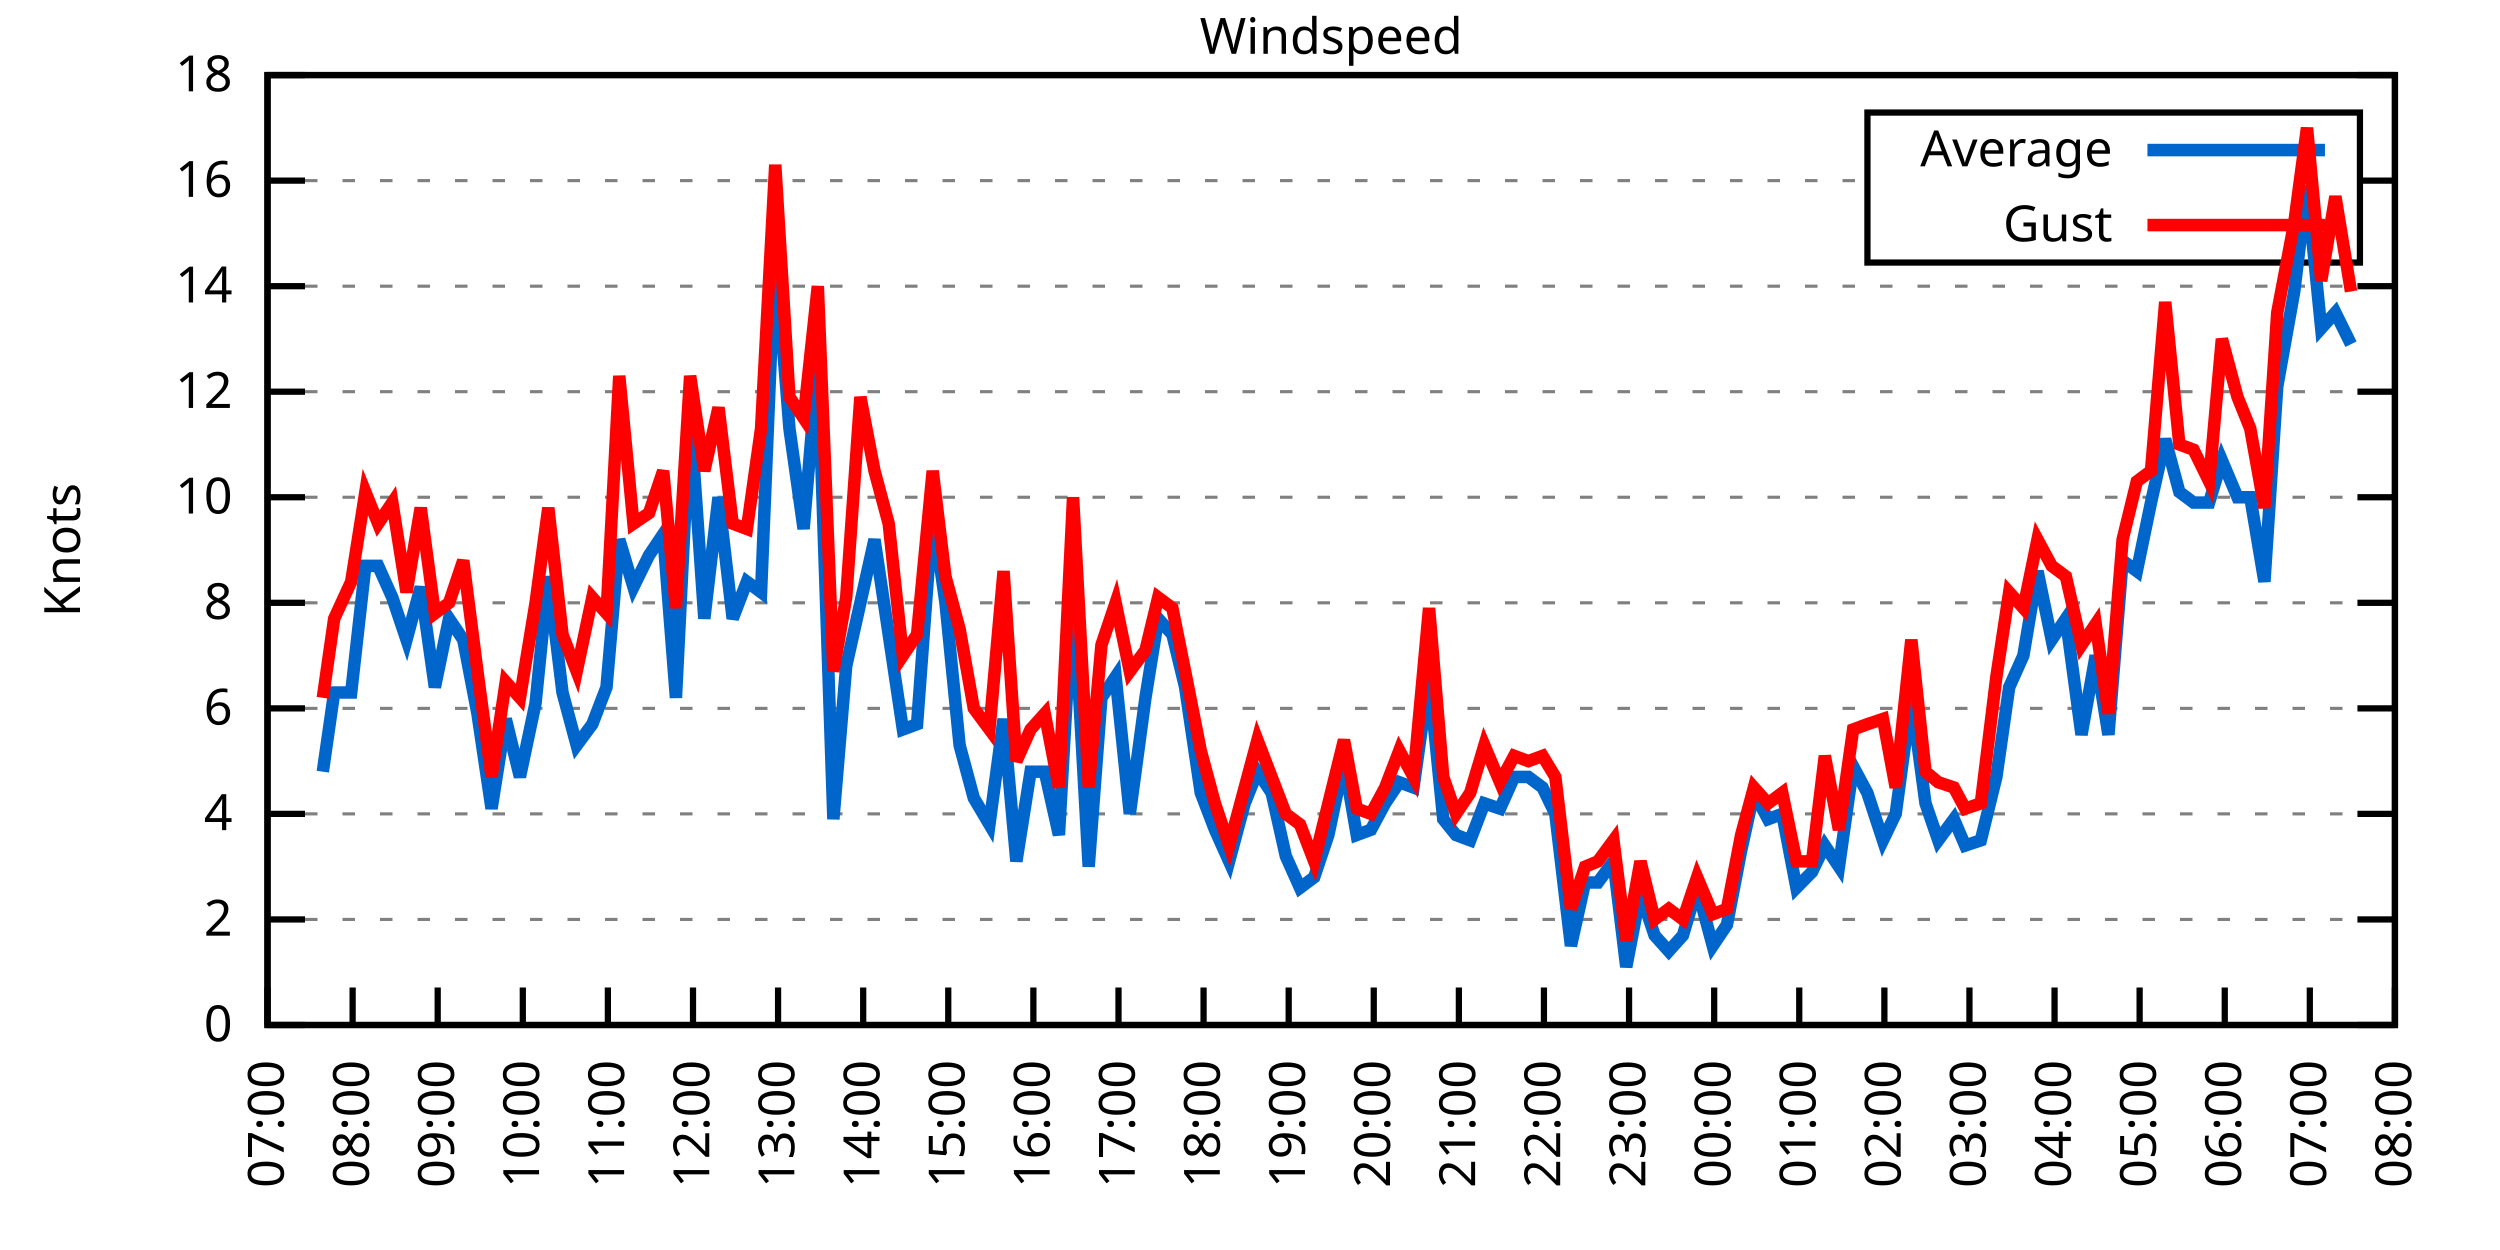
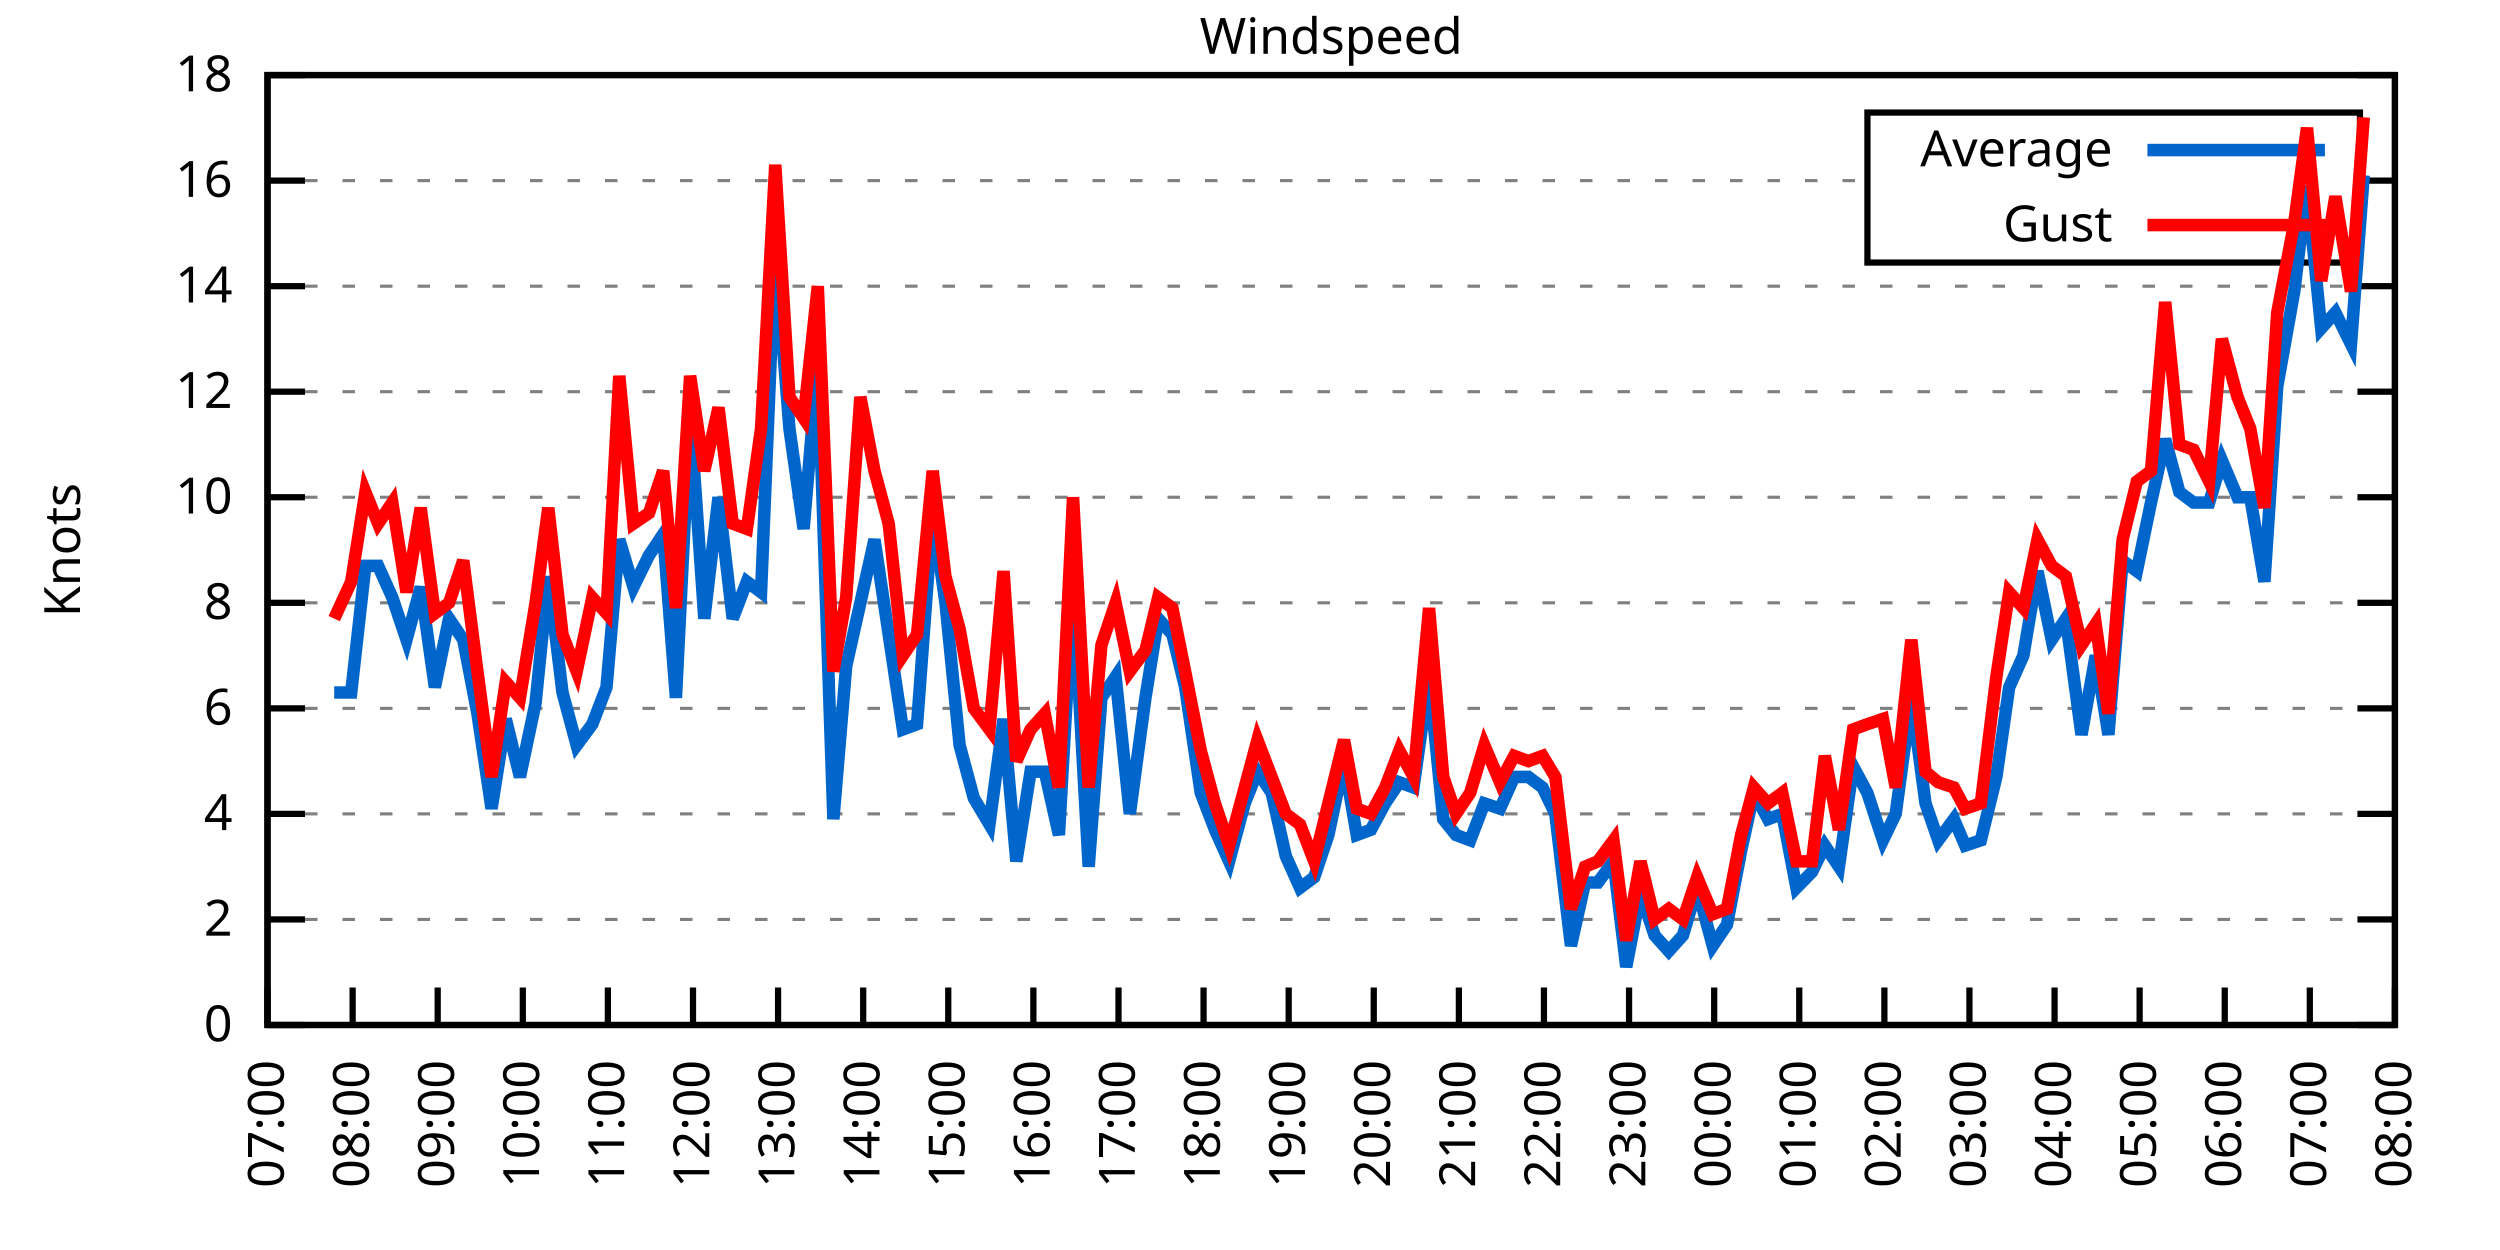
<svg xmlns="http://www.w3.org/2000/svg" xmlns:xlink="http://www.w3.org/1999/xlink" width="400" height="200" viewBox="0 0 400 200">
  <g id="gnuplot_canvas">
    <rect x="0" y="0" width="400" height="200" fill="none" />
    <defs>
      <circle id="gpDot" r="0.5" stroke-width="0.5" stroke="currentColor" />
      <path id="gpPt0" stroke-width="0.333" stroke="currentColor" d="M-1,0 h2 M0,-1 v2" />
      <path id="gpPt1" stroke-width="0.333" stroke="currentColor" d="M-1,-1 L1,1 M1,-1 L-1,1" />
      <path id="gpPt2" stroke-width="0.333" stroke="currentColor" d="M-1,0 L1,0 M0,-1 L0,1 M-1,-1 L1,1 M-1,1 L1,-1" />
      <rect id="gpPt3" stroke-width="0.333" stroke="currentColor" x="-1" y="-1" width="2" height="2" />
      <rect id="gpPt4" stroke-width="0.333" stroke="currentColor" fill="currentColor" x="-1" y="-1" width="2" height="2" />
      <circle id="gpPt5" stroke-width="0.333" stroke="currentColor" cx="0" cy="0" r="1" />
      <use xlink:href="#gpPt5" id="gpPt6" fill="currentColor" stroke="none" />
      <path id="gpPt7" stroke-width="0.333" stroke="currentColor" d="M0,-1.33 L-1.33,0.67 L1.33,0.67 z" />
      <use xlink:href="#gpPt7" id="gpPt8" fill="currentColor" stroke="none" />
      <use xlink:href="#gpPt7" id="gpPt9" stroke="currentColor" transform="rotate(180)" />
      <use xlink:href="#gpPt9" id="gpPt10" fill="currentColor" stroke="none" />
      <use xlink:href="#gpPt3" id="gpPt11" stroke="currentColor" transform="rotate(45)" />
      <use xlink:href="#gpPt11" id="gpPt12" fill="currentColor" stroke="none" />
      <path id="gpPt13" stroke-width="0.333" stroke="currentColor" d="M0,1.330 L1.265,0.411 L0.782,-1.067 L-0.782,-1.076 L-1.265,0.411 z" />
      <use xlink:href="#gpPt13" id="gpPt14" fill="currentColor" stroke="none" />
      <filter id="textbox" filterUnits="objectBoundingBox" x="0" y="0" height="1" width="1">
        <feFlood flood-color="white" flood-opacity="1" result="bgnd" />
        <feComposite in="SourceGraphic" in2="bgnd" operator="atop" />
      </filter>
      <filter id="greybox" filterUnits="objectBoundingBox" x="0" y="0" height="1" width="1">
        <feFlood flood-color="lightgrey" flood-opacity="1" result="grey" />
        <feComposite in="SourceGraphic" in2="grey" operator="atop" />
      </filter>
    </defs>
    <g fill="none" color="white" stroke="currentColor" stroke-width="1.00" stroke-linecap="butt" stroke-linejoin="miter">
</g>
    <g fill="none" color="black" stroke="currentColor" stroke-width="1.00" stroke-linecap="butt" stroke-linejoin="miter">
      <g stroke="none" shape-rendering="crispEdges">
        <polygon fill="rgb(255, 255, 255)" points="42.80,164.00 383.18,164.00 383.18,12.02 42.80,12.02 " />
      </g>
    </g>
    <g fill="none" color="black" stroke="currentColor" stroke-width="1.00" stroke-linecap="butt" stroke-linejoin="miter">
</g>
    <g fill="none" color="black" stroke="black" stroke-width="0.50" stroke-linecap="butt" stroke-linejoin="miter">
</g>
    <g fill="none" color="gray" stroke="currentColor" stroke-width="0.50" stroke-linecap="butt" stroke-linejoin="miter">
      <path stroke="gray" stroke-dasharray="2,4" class="gridline" d="M42.80,164.00 L383.19,164.00  " />
    </g>
    <g fill="none" color="gray" stroke="gray" stroke-width="1.00" stroke-linecap="butt" stroke-linejoin="miter">
</g>
    <g fill="none" color="black" stroke="currentColor" stroke-width="1.00" stroke-linecap="butt" stroke-linejoin="miter">
      <path stroke="black" d="M42.80,164.00 L48.80,164.00 M383.19,164.00 L377.19,164.00  " />
      <g transform="translate(37.20,166.60)" stroke="none" fill="black" font-family="Sans" font-size="8.00" text-anchor="end">
        <text>
          <tspan font-family="Sans"> 0</tspan>
        </text>
      </g>
    </g>
    <g fill="none" color="black" stroke="currentColor" stroke-width="1.00" stroke-linecap="butt" stroke-linejoin="miter">
</g>
    <g fill="none" color="black" stroke="black" stroke-width="0.50" stroke-linecap="butt" stroke-linejoin="miter">
</g>
    <g fill="none" color="gray" stroke="currentColor" stroke-width="0.50" stroke-linecap="butt" stroke-linejoin="miter">
      <path stroke="gray" stroke-dasharray="2,4" class="gridline" d="M42.80,147.11 L383.19,147.11  " />
    </g>
    <g fill="none" color="gray" stroke="gray" stroke-width="1.00" stroke-linecap="butt" stroke-linejoin="miter">
</g>
    <g fill="none" color="black" stroke="currentColor" stroke-width="1.00" stroke-linecap="butt" stroke-linejoin="miter">
      <path stroke="black" d="M42.80,147.11 L48.80,147.11 M383.19,147.11 L377.19,147.11  " />
      <g transform="translate(37.20,149.71)" stroke="none" fill="black" font-family="Sans" font-size="8.00" text-anchor="end">
        <text>
          <tspan font-family="Sans"> 2</tspan>
        </text>
      </g>
    </g>
    <g fill="none" color="black" stroke="currentColor" stroke-width="1.00" stroke-linecap="butt" stroke-linejoin="miter">
</g>
    <g fill="none" color="black" stroke="black" stroke-width="0.50" stroke-linecap="butt" stroke-linejoin="miter">
</g>
    <g fill="none" color="gray" stroke="currentColor" stroke-width="0.50" stroke-linecap="butt" stroke-linejoin="miter">
      <path stroke="gray" stroke-dasharray="2,4" class="gridline" d="M42.80,130.22 L383.19,130.22  " />
    </g>
    <g fill="none" color="gray" stroke="gray" stroke-width="1.00" stroke-linecap="butt" stroke-linejoin="miter">
</g>
    <g fill="none" color="black" stroke="currentColor" stroke-width="1.00" stroke-linecap="butt" stroke-linejoin="miter">
      <path stroke="black" d="M42.80,130.22 L48.80,130.22 M383.19,130.22 L377.19,130.22  " />
      <g transform="translate(37.20,132.82)" stroke="none" fill="black" font-family="Sans" font-size="8.00" text-anchor="end">
        <text>
          <tspan font-family="Sans"> 4</tspan>
        </text>
      </g>
    </g>
    <g fill="none" color="black" stroke="currentColor" stroke-width="1.00" stroke-linecap="butt" stroke-linejoin="miter">
</g>
    <g fill="none" color="black" stroke="black" stroke-width="0.50" stroke-linecap="butt" stroke-linejoin="miter">
</g>
    <g fill="none" color="gray" stroke="currentColor" stroke-width="0.50" stroke-linecap="butt" stroke-linejoin="miter">
      <path stroke="gray" stroke-dasharray="2,4" class="gridline" d="M42.80,113.34 L383.19,113.34  " />
    </g>
    <g fill="none" color="gray" stroke="gray" stroke-width="1.00" stroke-linecap="butt" stroke-linejoin="miter">
</g>
    <g fill="none" color="black" stroke="currentColor" stroke-width="1.00" stroke-linecap="butt" stroke-linejoin="miter">
      <path stroke="black" d="M42.80,113.34 L48.80,113.34 M383.19,113.34 L377.19,113.34  " />
      <g transform="translate(37.20,115.94)" stroke="none" fill="black" font-family="Sans" font-size="8.00" text-anchor="end">
        <text>
          <tspan font-family="Sans"> 6</tspan>
        </text>
      </g>
    </g>
    <g fill="none" color="black" stroke="currentColor" stroke-width="1.00" stroke-linecap="butt" stroke-linejoin="miter">
</g>
    <g fill="none" color="black" stroke="black" stroke-width="0.50" stroke-linecap="butt" stroke-linejoin="miter">
</g>
    <g fill="none" color="gray" stroke="currentColor" stroke-width="0.50" stroke-linecap="butt" stroke-linejoin="miter">
      <path stroke="gray" stroke-dasharray="2,4" class="gridline" d="M42.80,96.45 L383.19,96.45  " />
    </g>
    <g fill="none" color="gray" stroke="gray" stroke-width="1.00" stroke-linecap="butt" stroke-linejoin="miter">
</g>
    <g fill="none" color="black" stroke="currentColor" stroke-width="1.00" stroke-linecap="butt" stroke-linejoin="miter">
      <path stroke="black" d="M42.80,96.45 L48.80,96.45 M383.19,96.45 L377.19,96.45  " />
      <g transform="translate(37.20,99.05)" stroke="none" fill="black" font-family="Sans" font-size="8.00" text-anchor="end">
        <text>
          <tspan font-family="Sans"> 8</tspan>
        </text>
      </g>
    </g>
    <g fill="none" color="black" stroke="currentColor" stroke-width="1.00" stroke-linecap="butt" stroke-linejoin="miter">
</g>
    <g fill="none" color="black" stroke="black" stroke-width="0.50" stroke-linecap="butt" stroke-linejoin="miter">
</g>
    <g fill="none" color="gray" stroke="currentColor" stroke-width="0.50" stroke-linecap="butt" stroke-linejoin="miter">
      <path stroke="gray" stroke-dasharray="2,4" class="gridline" d="M42.80,79.56 L383.19,79.56  " />
    </g>
    <g fill="none" color="gray" stroke="gray" stroke-width="1.00" stroke-linecap="butt" stroke-linejoin="miter">
</g>
    <g fill="none" color="black" stroke="currentColor" stroke-width="1.00" stroke-linecap="butt" stroke-linejoin="miter">
      <path stroke="black" d="M42.80,79.56 L48.80,79.56 M383.19,79.56 L377.19,79.56  " />
      <g transform="translate(37.20,82.16)" stroke="none" fill="black" font-family="Sans" font-size="8.00" text-anchor="end">
        <text>
          <tspan font-family="Sans"> 10</tspan>
        </text>
      </g>
    </g>
    <g fill="none" color="black" stroke="currentColor" stroke-width="1.00" stroke-linecap="butt" stroke-linejoin="miter">
</g>
    <g fill="none" color="black" stroke="black" stroke-width="0.50" stroke-linecap="butt" stroke-linejoin="miter">
</g>
    <g fill="none" color="gray" stroke="currentColor" stroke-width="0.50" stroke-linecap="butt" stroke-linejoin="miter">
      <path stroke="gray" stroke-dasharray="2,4" class="gridline" d="M42.80,62.67 L383.19,62.67  " />
    </g>
    <g fill="none" color="gray" stroke="gray" stroke-width="1.00" stroke-linecap="butt" stroke-linejoin="miter">
</g>
    <g fill="none" color="black" stroke="currentColor" stroke-width="1.00" stroke-linecap="butt" stroke-linejoin="miter">
      <path stroke="black" d="M42.80,62.67 L48.80,62.67 M383.19,62.67 L377.19,62.67  " />
      <g transform="translate(37.20,65.27)" stroke="none" fill="black" font-family="Sans" font-size="8.00" text-anchor="end">
        <text>
          <tspan font-family="Sans"> 12</tspan>
        </text>
      </g>
    </g>
    <g fill="none" color="black" stroke="currentColor" stroke-width="1.00" stroke-linecap="butt" stroke-linejoin="miter">
</g>
    <g fill="none" color="black" stroke="black" stroke-width="0.50" stroke-linecap="butt" stroke-linejoin="miter">
</g>
    <g fill="none" color="gray" stroke="currentColor" stroke-width="0.50" stroke-linecap="butt" stroke-linejoin="miter">
      <path stroke="gray" stroke-dasharray="2,4" class="gridline" d="M42.80,45.79 L383.19,45.79  " />
    </g>
    <g fill="none" color="gray" stroke="gray" stroke-width="1.00" stroke-linecap="butt" stroke-linejoin="miter">
</g>
    <g fill="none" color="black" stroke="currentColor" stroke-width="1.00" stroke-linecap="butt" stroke-linejoin="miter">
      <path stroke="black" d="M42.80,45.79 L48.80,45.79 M383.19,45.79 L377.19,45.79  " />
      <g transform="translate(37.20,48.39)" stroke="none" fill="black" font-family="Sans" font-size="8.00" text-anchor="end">
        <text>
          <tspan font-family="Sans"> 14</tspan>
        </text>
      </g>
    </g>
    <g fill="none" color="black" stroke="currentColor" stroke-width="1.00" stroke-linecap="butt" stroke-linejoin="miter">
</g>
    <g fill="none" color="black" stroke="black" stroke-width="0.50" stroke-linecap="butt" stroke-linejoin="miter">
</g>
    <g fill="none" color="gray" stroke="currentColor" stroke-width="0.50" stroke-linecap="butt" stroke-linejoin="miter">
      <path stroke="gray" stroke-dasharray="2,4" class="gridline" d="M42.80,28.90 L298.79,28.90 M377.59,28.90 L383.19,28.90  " />
    </g>
    <g fill="none" color="gray" stroke="gray" stroke-width="1.00" stroke-linecap="butt" stroke-linejoin="miter">
</g>
    <g fill="none" color="black" stroke="currentColor" stroke-width="1.00" stroke-linecap="butt" stroke-linejoin="miter">
      <path stroke="black" d="M42.80,28.90 L48.80,28.90 M383.19,28.90 L377.19,28.90  " />
      <g transform="translate(37.20,31.50)" stroke="none" fill="black" font-family="Sans" font-size="8.00" text-anchor="end">
        <text>
          <tspan font-family="Sans"> 16</tspan>
        </text>
      </g>
    </g>
    <g fill="none" color="black" stroke="currentColor" stroke-width="1.00" stroke-linecap="butt" stroke-linejoin="miter">
</g>
    <g fill="none" color="black" stroke="black" stroke-width="0.50" stroke-linecap="butt" stroke-linejoin="miter">
</g>
    <g fill="none" color="gray" stroke="currentColor" stroke-width="0.50" stroke-linecap="butt" stroke-linejoin="miter">
      <path stroke="gray" stroke-dasharray="2,4" class="gridline" d="M42.80,12.01 L383.19,12.01  " />
    </g>
    <g fill="none" color="gray" stroke="gray" stroke-width="1.00" stroke-linecap="butt" stroke-linejoin="miter">
</g>
    <g fill="none" color="black" stroke="currentColor" stroke-width="1.00" stroke-linecap="butt" stroke-linejoin="miter">
      <path stroke="black" d="M42.80,12.01 L48.80,12.01 M383.19,12.01 L377.19,12.01  " />
      <g transform="translate(37.20,14.61)" stroke="none" fill="black" font-family="Sans" font-size="8.00" text-anchor="end">
        <text>
          <tspan font-family="Sans"> 18</tspan>
        </text>
      </g>
    </g>
    <g fill="none" color="black" stroke="currentColor" stroke-width="1.00" stroke-linecap="butt" stroke-linejoin="miter">
      <path stroke="black" d="M42.80,164.00 L42.80,158.00  " />
      <g transform="translate(45.40,169.60) rotate(270.00)" stroke="none" fill="black" font-family="Sans" font-size="8.00" text-anchor="end">
        <text>
          <tspan font-family="Sans">07:00</tspan>
        </text>
      </g>
    </g>
    <g fill="none" color="black" stroke="currentColor" stroke-width="1.00" stroke-linecap="butt" stroke-linejoin="miter">
      <path stroke="black" d="M56.42,164.00 L56.42,158.00  " />
      <g transform="translate(59.02,169.60) rotate(270.00)" stroke="none" fill="black" font-family="Sans" font-size="8.00" text-anchor="end">
        <text>
          <tspan font-family="Sans">08:00</tspan>
        </text>
      </g>
    </g>
    <g fill="none" color="black" stroke="currentColor" stroke-width="1.00" stroke-linecap="butt" stroke-linejoin="miter">
      <path stroke="black" d="M70.03,164.00 L70.03,158.00  " />
      <g transform="translate(72.63,169.60) rotate(270.00)" stroke="none" fill="black" font-family="Sans" font-size="8.00" text-anchor="end">
        <text>
          <tspan font-family="Sans">09:00</tspan>
        </text>
      </g>
    </g>
    <g fill="none" color="black" stroke="currentColor" stroke-width="1.00" stroke-linecap="butt" stroke-linejoin="miter">
      <path stroke="black" d="M83.65,164.00 L83.65,158.00  " />
      <g transform="translate(86.25,169.60) rotate(270.00)" stroke="none" fill="black" font-family="Sans" font-size="8.00" text-anchor="end">
        <text>
          <tspan font-family="Sans">10:00</tspan>
        </text>
      </g>
    </g>
    <g fill="none" color="black" stroke="currentColor" stroke-width="1.00" stroke-linecap="butt" stroke-linejoin="miter">
      <path stroke="black" d="M97.26,164.00 L97.26,158.00  " />
      <g transform="translate(99.86,169.60) rotate(270.00)" stroke="none" fill="black" font-family="Sans" font-size="8.00" text-anchor="end">
        <text>
          <tspan font-family="Sans">11:00</tspan>
        </text>
      </g>
    </g>
    <g fill="none" color="black" stroke="currentColor" stroke-width="1.00" stroke-linecap="butt" stroke-linejoin="miter">
      <path stroke="black" d="M110.88,164.00 L110.88,158.00  " />
      <g transform="translate(113.48,169.60) rotate(270.00)" stroke="none" fill="black" font-family="Sans" font-size="8.00" text-anchor="end">
        <text>
          <tspan font-family="Sans">12:00</tspan>
        </text>
      </g>
    </g>
    <g fill="none" color="black" stroke="currentColor" stroke-width="1.00" stroke-linecap="butt" stroke-linejoin="miter">
      <path stroke="black" d="M124.49,164.00 L124.49,158.00  " />
      <g transform="translate(127.09,169.60) rotate(270.00)" stroke="none" fill="black" font-family="Sans" font-size="8.00" text-anchor="end">
        <text>
          <tspan font-family="Sans">13:00</tspan>
        </text>
      </g>
    </g>
    <g fill="none" color="black" stroke="currentColor" stroke-width="1.00" stroke-linecap="butt" stroke-linejoin="miter">
      <path stroke="black" d="M138.11,164.00 L138.11,158.00  " />
      <g transform="translate(140.71,169.60) rotate(270.00)" stroke="none" fill="black" font-family="Sans" font-size="8.00" text-anchor="end">
        <text>
          <tspan font-family="Sans">14:00</tspan>
        </text>
      </g>
    </g>
    <g fill="none" color="black" stroke="currentColor" stroke-width="1.00" stroke-linecap="butt" stroke-linejoin="miter">
      <path stroke="black" d="M151.72,164.00 L151.72,158.00  " />
      <g transform="translate(154.32,169.60) rotate(270.00)" stroke="none" fill="black" font-family="Sans" font-size="8.00" text-anchor="end">
        <text>
          <tspan font-family="Sans">15:00</tspan>
        </text>
      </g>
    </g>
    <g fill="none" color="black" stroke="currentColor" stroke-width="1.00" stroke-linecap="butt" stroke-linejoin="miter">
      <path stroke="black" d="M165.34,164.00 L165.34,158.00  " />
      <g transform="translate(167.94,169.60) rotate(270.00)" stroke="none" fill="black" font-family="Sans" font-size="8.00" text-anchor="end">
        <text>
          <tspan font-family="Sans">16:00</tspan>
        </text>
      </g>
    </g>
    <g fill="none" color="black" stroke="currentColor" stroke-width="1.00" stroke-linecap="butt" stroke-linejoin="miter">
      <path stroke="black" d="M178.96,164.00 L178.96,158.00  " />
      <g transform="translate(181.56,169.60) rotate(270.00)" stroke="none" fill="black" font-family="Sans" font-size="8.00" text-anchor="end">
        <text>
          <tspan font-family="Sans">17:00</tspan>
        </text>
      </g>
    </g>
    <g fill="none" color="black" stroke="currentColor" stroke-width="1.00" stroke-linecap="butt" stroke-linejoin="miter">
      <path stroke="black" d="M192.57,164.00 L192.57,158.00  " />
      <g transform="translate(195.17,169.60) rotate(270.00)" stroke="none" fill="black" font-family="Sans" font-size="8.00" text-anchor="end">
        <text>
          <tspan font-family="Sans">18:00</tspan>
        </text>
      </g>
    </g>
    <g fill="none" color="black" stroke="currentColor" stroke-width="1.00" stroke-linecap="butt" stroke-linejoin="miter">
      <path stroke="black" d="M206.19,164.00 L206.19,158.00  " />
      <g transform="translate(208.79,169.60) rotate(270.00)" stroke="none" fill="black" font-family="Sans" font-size="8.00" text-anchor="end">
        <text>
          <tspan font-family="Sans">19:00</tspan>
        </text>
      </g>
    </g>
    <g fill="none" color="black" stroke="currentColor" stroke-width="1.00" stroke-linecap="butt" stroke-linejoin="miter">
      <path stroke="black" d="M219.80,164.00 L219.80,158.00  " />
      <g transform="translate(222.40,169.60) rotate(270.00)" stroke="none" fill="black" font-family="Sans" font-size="8.00" text-anchor="end">
        <text>
          <tspan font-family="Sans">20:00</tspan>
        </text>
      </g>
    </g>
    <g fill="none" color="black" stroke="currentColor" stroke-width="1.00" stroke-linecap="butt" stroke-linejoin="miter">
      <path stroke="black" d="M233.42,164.00 L233.42,158.00  " />
      <g transform="translate(236.02,169.60) rotate(270.00)" stroke="none" fill="black" font-family="Sans" font-size="8.00" text-anchor="end">
        <text>
          <tspan font-family="Sans">21:00</tspan>
        </text>
      </g>
    </g>
    <g fill="none" color="black" stroke="currentColor" stroke-width="1.00" stroke-linecap="butt" stroke-linejoin="miter">
      <path stroke="black" d="M247.03,164.00 L247.03,158.00  " />
      <g transform="translate(249.63,169.60) rotate(270.00)" stroke="none" fill="black" font-family="Sans" font-size="8.00" text-anchor="end">
        <text>
          <tspan font-family="Sans">22:00</tspan>
        </text>
      </g>
    </g>
    <g fill="none" color="black" stroke="currentColor" stroke-width="1.00" stroke-linecap="butt" stroke-linejoin="miter">
      <path stroke="black" d="M260.65,164.00 L260.65,158.00  " />
      <g transform="translate(263.25,169.60) rotate(270.00)" stroke="none" fill="black" font-family="Sans" font-size="8.00" text-anchor="end">
        <text>
          <tspan font-family="Sans">23:00</tspan>
        </text>
      </g>
    </g>
    <g fill="none" color="black" stroke="currentColor" stroke-width="1.00" stroke-linecap="butt" stroke-linejoin="miter">
      <path stroke="black" d="M274.27,164.00 L274.27,158.00  " />
      <g transform="translate(276.87,169.60) rotate(270.00)" stroke="none" fill="black" font-family="Sans" font-size="8.00" text-anchor="end">
        <text>
          <tspan font-family="Sans">00:00</tspan>
        </text>
      </g>
    </g>
    <g fill="none" color="black" stroke="currentColor" stroke-width="1.00" stroke-linecap="butt" stroke-linejoin="miter">
      <path stroke="black" d="M287.88,164.00 L287.88,158.00  " />
      <g transform="translate(290.48,169.60) rotate(270.00)" stroke="none" fill="black" font-family="Sans" font-size="8.00" text-anchor="end">
        <text>
          <tspan font-family="Sans">01:00</tspan>
        </text>
      </g>
    </g>
    <g fill="none" color="black" stroke="currentColor" stroke-width="1.00" stroke-linecap="butt" stroke-linejoin="miter">
      <path stroke="black" d="M301.50,164.00 L301.50,158.00  " />
      <g transform="translate(304.10,169.60) rotate(270.00)" stroke="none" fill="black" font-family="Sans" font-size="8.00" text-anchor="end">
        <text>
          <tspan font-family="Sans">02:00</tspan>
        </text>
      </g>
    </g>
    <g fill="none" color="black" stroke="currentColor" stroke-width="1.00" stroke-linecap="butt" stroke-linejoin="miter">
      <path stroke="black" d="M315.11,164.00 L315.11,158.00  " />
      <g transform="translate(317.71,169.60) rotate(270.00)" stroke="none" fill="black" font-family="Sans" font-size="8.00" text-anchor="end">
        <text>
          <tspan font-family="Sans">03:00</tspan>
        </text>
      </g>
    </g>
    <g fill="none" color="black" stroke="currentColor" stroke-width="1.00" stroke-linecap="butt" stroke-linejoin="miter">
      <path stroke="black" d="M328.73,164.00 L328.73,158.00  " />
      <g transform="translate(331.33,169.60) rotate(270.00)" stroke="none" fill="black" font-family="Sans" font-size="8.00" text-anchor="end">
        <text>
          <tspan font-family="Sans">04:00</tspan>
        </text>
      </g>
    </g>
    <g fill="none" color="black" stroke="currentColor" stroke-width="1.00" stroke-linecap="butt" stroke-linejoin="miter">
      <path stroke="black" d="M342.34,164.00 L342.34,158.00  " />
      <g transform="translate(344.94,169.60) rotate(270.00)" stroke="none" fill="black" font-family="Sans" font-size="8.00" text-anchor="end">
        <text>
          <tspan font-family="Sans">05:00</tspan>
        </text>
      </g>
    </g>
    <g fill="none" color="black" stroke="currentColor" stroke-width="1.00" stroke-linecap="butt" stroke-linejoin="miter">
      <path stroke="black" d="M355.96,164.00 L355.96,158.00  " />
      <g transform="translate(358.56,169.60) rotate(270.00)" stroke="none" fill="black" font-family="Sans" font-size="8.00" text-anchor="end">
        <text>
          <tspan font-family="Sans">06:00</tspan>
        </text>
      </g>
    </g>
    <g fill="none" color="black" stroke="currentColor" stroke-width="1.00" stroke-linecap="butt" stroke-linejoin="miter">
      <path stroke="black" d="M369.57,164.00 L369.57,158.00  " />
      <g transform="translate(372.17,169.60) rotate(270.00)" stroke="none" fill="black" font-family="Sans" font-size="8.00" text-anchor="end">
        <text>
          <tspan font-family="Sans">07:00</tspan>
        </text>
      </g>
    </g>
    <g fill="none" color="black" stroke="currentColor" stroke-width="1.00" stroke-linecap="butt" stroke-linejoin="miter">
      <path stroke="black" d="M383.19,164.00 L383.19,158.00  " />
      <g transform="translate(385.79,169.60) rotate(270.00)" stroke="none" fill="black" font-family="Sans" font-size="8.00" text-anchor="end">
        <text>
          <tspan font-family="Sans">08:00</tspan>
        </text>
      </g>
    </g>
    <g fill="none" color="black" stroke="currentColor" stroke-width="1.00" stroke-linecap="butt" stroke-linejoin="miter">
</g>
    <g fill="none" color="black" stroke="currentColor" stroke-width="1.00" stroke-linecap="butt" stroke-linejoin="miter">
      <path stroke="black" d="M42.80,12.01 L42.80,164.00 L383.19,164.00 L383.19,12.01 L42.80,12.01 Z  " />
    </g>
    <g fill="none" color="black" stroke="currentColor" stroke-width="1.00" stroke-linecap="butt" stroke-linejoin="miter">
</g>
    <g fill="none" color="black" stroke="currentColor" stroke-width="1.00" stroke-linecap="butt" stroke-linejoin="miter">
      <path stroke="black" d="M298.79,42.01 L298.79,18.01 L377.59,18.01 L377.59,42.01 L298.79,42.01 Z  " />
    </g>
    <g id="Windspeed_plot_1">
      <g fill="none" color="white" stroke="black" stroke-width="2.00" stroke-linecap="butt" stroke-linejoin="miter">
</g>
      <g fill="none" color="black" stroke="currentColor" stroke-width="2.00" stroke-linecap="butt" stroke-linejoin="miter">
        <g transform="translate(337.99,26.61)" stroke="none" fill="black" font-family="Sans" font-size="8.00" text-anchor="end">
          <text>
            <tspan font-family="Sans">Average</tspan>
          </text>
        </g>
      </g>
      <g fill="none" color="black" stroke="currentColor" stroke-width="2.00" stroke-linecap="butt" stroke-linejoin="miter">
-         <path stroke="rgb(  0, 102, 204)" d="M343.59,24.01 L371.99,24.01 M51.65,123.47 L53.47,110.80 L56.19,110.80 L58.46,90.54 L60.50,90.54 L62.77,95.60   L65.04,102.36 L67.31,93.92 L69.58,109.96 L71.85,98.98 L74.12,102.36 L76.39,114.18 L78.65,129.38 L80.92,115.03   L83.19,124.31 L85.69,112.49 L87.73,92.23 L90.00,110.80 L92.27,119.25 L94.77,115.87 L97.04,109.96 L99.08,86.32   L101.35,93.92 L103.84,88.85 L106.11,85.47 L108.15,111.65 L110.42,66.05 L112.69,98.98 L114.96,79.56 L117.23,98.98   L119.50,93.07 L121.77,94.76 L124.04,39.87 L126.31,68.58 L128.58,84.63 L130.85,57.61 L133.34,131.07 L135.39,106.58   L137.66,96.45 L139.92,86.32 L142.19,101.52 L144.46,116.71 L146.73,115.87 L149.23,82.09 L151.27,96.45 L153.54,119.25   L155.81,127.69 L158.31,131.91 L160.57,115.03 L162.62,137.82 L164.89,123.47 L167.16,123.47 L169.43,133.60 L171.69,93.92   L174.19,138.67 L176.23,111.65 L178.50,108.27 L180.77,130.22 L183.27,111.65 L185.31,98.98 L187.58,101.52 L189.62,109.96   L192.12,126.85 L194.39,132.76 L196.66,137.82 L199.15,128.54 L201.19,123.47 L203.46,126.85 L205.73,136.98 L208.00,142.05   L210.27,140.36 L212.54,133.60 L215.04,121.78 L217.08,133.60 L219.35,132.76 L221.62,128.54 L223.89,125.16 L226.16,126.00   L228.65,108.27 L230.92,131.07 L232.96,133.60 L235.23,134.45 L237.50,128.54 L240.00,129.38 L242.27,124.31 L244.54,124.31   L246.81,126.00 L248.85,130.22 L251.35,151.33 L253.61,141.20 L255.66,141.20 L258.15,137.82 L260.20,154.71 L262.47,142.89   L264.73,149.65 L267.00,152.18 L269.27,149.65 L271.54,142.05 L274.04,151.33 L276.31,147.96 L278.58,136.14 L280.62,126.85   L282.89,131.07 L285.16,130.22 L287.43,142.05 L289.92,139.51 L291.97,135.29 L294.23,138.67 L296.50,122.62 L298.77,126.85   L301.27,134.45 L303.31,130.22 L305.81,111.65 L308.08,128.54 L310.12,134.45 L312.62,131.07 L314.43,135.29 L316.93,134.45   L319.42,124.31 L321.47,109.96 L323.74,104.89 L326.00,91.38 L328.27,102.36 L330.54,98.98 L333.04,117.56 L335.31,104.89   L337.35,117.56 L339.62,89.69 L341.89,91.38 L344.16,80.41 L346.43,70.27 L348.70,78.72 L350.97,80.41 L353.46,80.41   L355.50,73.65 L358.00,79.56 L360.04,79.56 L362.31,93.07 L364.36,61.83 L367.08,46.63 L369.12,29.74 L371.39,52.54   L373.66,50.01 L376.16,55.07  " />
+         <path stroke="rgb(  0, 102, 204)" d="M343.59,24.01 L371.99,24.01 M53.47,110.80 L56.19,110.80 L58.46,90.54 L60.50,90.54 L62.77,95.60 L65.04,102.36   L67.31,93.92 L69.58,109.96 L71.85,98.98 L74.12,102.36 L76.39,114.18 L78.65,129.38 L80.92,115.03 L83.19,124.31   L85.69,112.49 L87.73,92.23 L90.00,110.80 L92.27,119.25 L94.77,115.87 L97.04,109.96 L99.08,86.32 L101.35,93.92   L103.84,88.85 L106.11,85.47 L108.15,111.65 L110.42,66.05 L112.69,98.98 L114.96,79.56 L117.23,98.98 L119.50,93.07   L121.77,94.76 L124.04,39.87 L126.31,68.58 L128.58,84.63 L130.85,57.61 L133.34,131.07 L135.39,106.58 L137.66,96.45   L139.92,86.32 L142.19,101.52 L144.46,116.71 L146.73,115.87 L149.23,82.09 L151.27,96.45 L153.54,119.25 L155.81,127.69   L158.31,131.91 L160.57,115.03 L162.62,137.82 L164.89,123.47 L167.16,123.47 L169.43,133.60 L171.69,93.92 L174.19,138.67   L176.23,111.65 L178.50,108.27 L180.77,130.22 L183.27,111.65 L185.31,98.98 L187.58,101.52 L189.62,109.96 L192.12,126.85   L194.39,132.76 L196.66,137.82 L199.15,128.54 L201.19,123.47 L203.46,126.85 L205.73,136.98 L208.00,142.05 L210.27,140.36   L212.54,133.60 L215.04,121.78 L217.08,133.60 L219.35,132.76 L221.62,128.54 L223.89,125.16 L226.16,126.00 L228.65,108.27   L230.92,131.07 L232.96,133.60 L235.23,134.45 L237.50,128.54 L240.00,129.38 L242.27,124.31 L244.54,124.31 L246.81,126.00   L248.85,130.22 L251.35,151.33 L253.61,141.20 L255.66,141.20 L258.15,137.82 L260.20,154.71 L262.47,142.89 L264.73,149.65   L267.00,152.18 L269.27,149.65 L271.54,142.05 L274.04,151.33 L276.31,147.96 L278.58,136.14 L280.62,126.85 L282.89,131.07   L285.16,130.22 L287.43,142.05 L289.92,139.51 L291.97,135.29 L294.23,138.67 L296.50,122.62 L298.77,126.85 L301.27,134.45   L303.31,130.22 L305.81,111.65 L308.08,128.54 L310.12,134.45 L312.62,131.07 L314.43,135.29 L316.93,134.45 L319.42,124.31   L321.47,109.96 L323.74,104.89 L326.00,91.38 L328.27,102.36 L330.54,98.98 L333.04,117.56 L335.31,104.89 L337.35,117.56   L339.62,89.69 L341.89,91.38 L344.16,80.41 L346.43,70.27 L348.70,78.72 L350.97,80.41 L353.46,80.41 L355.50,73.65   L358.00,79.56 L360.04,79.56 L362.31,93.07 L364.36,61.83 L367.08,46.63 L369.12,29.74 L371.39,52.54 L373.66,50.01   L376.16,55.07 L378.20,28.05  " />
      </g>
    </g>
    <g id="Windspeed_plot_2">
      <g fill="none" color="black" stroke="currentColor" stroke-width="2.00" stroke-linecap="butt" stroke-linejoin="miter">
        <g transform="translate(337.99,38.61)" stroke="none" fill="black" font-family="Sans" font-size="8.00" text-anchor="end">
          <text>
            <tspan font-family="Sans">Gust</tspan>
          </text>
        </g>
      </g>
      <g fill="none" color="black" stroke="currentColor" stroke-width="2.00" stroke-linecap="butt" stroke-linejoin="miter">
-         <path stroke="rgb(255,   0,   0)" d="M343.59,36.01 L371.99,36.01 M51.65,111.65 L53.47,98.98 L56.19,93.07 L58.46,78.72 L60.50,83.78 L62.77,80.41   L65.04,94.76 L67.31,81.25 L69.58,98.14 L71.85,96.45 L74.12,89.69 L76.39,107.43 L78.65,124.31 L80.92,109.11   L83.19,111.65 L85.69,96.45 L87.73,81.25 L90.00,101.52 L92.27,107.43 L94.77,95.60 L97.04,98.14 L99.08,60.14   L101.35,83.78 L103.84,82.09 L106.11,75.34 L108.15,97.29 L110.42,60.14 L112.69,75.34 L114.96,65.21 L117.23,83.78   L119.50,84.63 L121.77,68.58 L124.04,26.36 L126.31,63.52 L128.58,66.90 L130.85,45.79 L133.34,107.43 L135.39,95.60   L137.66,63.52 L139.92,75.34 L142.19,83.78 L144.46,104.89 L146.73,101.52 L149.23,75.34 L151.27,92.23 L153.54,100.67   L155.81,113.34 L158.31,116.71 L160.57,91.38 L162.62,121.78 L164.89,116.71 L167.16,114.18 L169.43,126.00 L171.69,79.56   L174.19,126.00 L176.23,103.20 L178.50,96.45 L180.77,107.43 L183.27,104.05 L185.31,95.60 L187.58,97.29 L189.62,107.43   L192.12,120.09 L194.39,128.54 L196.66,135.29 L199.15,126.00 L201.19,118.40 L203.46,124.31 L205.73,130.22 L208.00,131.91   L210.27,137.82 L212.54,128.54 L215.04,118.40 L217.08,129.38 L219.35,130.22 L221.62,126.00 L223.89,120.09 L226.16,124.31   L228.65,97.29 L230.92,124.31 L232.96,130.22 L235.23,126.85 L237.50,119.25 L240.00,125.16 L242.27,120.94 L244.54,121.78   L246.81,120.94 L248.85,124.31 L251.35,145.42 L253.61,138.67 L255.66,137.82 L258.15,134.45 L260.20,150.49 L262.47,137.82   L264.73,147.11 L267.00,145.42 L269.27,147.11 L271.54,140.36 L274.04,146.27 L276.31,145.42 L278.58,133.60 L280.62,126.00   L282.89,128.54 L285.16,126.85 L287.43,137.82 L289.92,137.82 L291.97,120.94 L294.23,132.76 L296.50,116.71 L298.77,115.87   L301.27,115.03 L303.31,126.00 L305.81,102.36 L308.08,123.47 L310.12,125.16 L312.62,126.00 L314.43,129.38 L316.93,128.54   L319.42,108.27 L321.47,94.76 L323.74,97.29 L326.00,86.32 L328.27,90.54 L330.54,92.23 L333.04,103.20 L335.31,99.83   L337.35,114.18 L339.62,86.32 L341.89,77.03 L344.16,75.34 L346.43,48.32 L348.70,71.12 L350.97,71.96 L353.46,77.03   L355.50,54.23 L358.00,63.52 L360.04,68.58 L362.31,81.25 L364.36,50.01 L367.08,35.65 L369.12,20.45 L371.39,44.94   L373.66,31.43 L376.16,46.63  " />
+         <path stroke="rgb(255,   0,   0)" d="M343.59,36.01 L371.99,36.01 M53.47,98.98 L56.19,93.07 L58.46,78.72 L60.50,83.78 L62.77,80.41 L65.04,94.76   L67.31,81.25 L69.58,98.14 L71.85,96.45 L74.12,89.69 L76.39,107.43 L78.65,124.31 L80.92,109.11 L83.19,111.65   L85.69,96.45 L87.73,81.25 L90.00,101.52 L92.27,107.43 L94.77,95.60 L97.04,98.14 L99.08,60.14 L101.35,83.78   L103.84,82.09 L106.11,75.34 L108.15,97.29 L110.42,60.14 L112.69,75.34 L114.96,65.21 L117.23,83.78 L119.50,84.63   L121.77,68.58 L124.04,26.36 L126.31,63.52 L128.58,66.90 L130.85,45.79 L133.34,107.43 L135.39,95.60 L137.66,63.52   L139.92,75.34 L142.19,83.78 L144.46,104.89 L146.73,101.52 L149.23,75.34 L151.27,92.23 L153.54,100.67 L155.81,113.34   L158.31,116.71 L160.57,91.38 L162.62,121.78 L164.89,116.71 L167.16,114.18 L169.43,126.00 L171.69,79.56 L174.19,126.00   L176.23,103.20 L178.50,96.45 L180.77,107.43 L183.27,104.05 L185.31,95.60 L187.58,97.29 L189.62,107.43 L192.12,120.09   L194.39,128.54 L196.66,135.29 L199.15,126.00 L201.19,118.40 L203.46,124.31 L205.73,130.22 L208.00,131.91 L210.27,137.82   L212.54,128.54 L215.04,118.40 L217.08,129.38 L219.35,130.22 L221.62,126.00 L223.89,120.09 L226.16,124.31 L228.65,97.29   L230.92,124.31 L232.96,130.22 L235.23,126.85 L237.50,119.25 L240.00,125.16 L242.27,120.94 L244.54,121.78 L246.81,120.94   L248.85,124.31 L251.35,145.42 L253.61,138.67 L255.66,137.82 L258.15,134.45 L260.20,150.49 L262.47,137.82 L264.73,147.11   L267.00,145.42 L269.27,147.11 L271.54,140.36 L274.04,146.27 L276.31,145.42 L278.58,133.60 L280.62,126.00 L282.89,128.54   L285.16,126.85 L287.43,137.82 L289.92,137.82 L291.97,120.94 L294.23,132.76 L296.50,116.71 L298.77,115.87 L301.27,115.03   L303.31,126.00 L305.81,102.36 L308.08,123.47 L310.12,125.16 L312.62,126.00 L314.43,129.38 L316.93,128.54 L319.42,108.27   L321.47,94.76 L323.74,97.29 L326.00,86.32 L328.27,90.54 L330.54,92.23 L333.04,103.20 L335.31,99.83 L337.35,114.18   L339.62,86.32 L341.89,77.03 L344.16,75.34 L346.43,48.32 L348.70,71.12 L350.97,71.96 L353.46,77.03 L355.50,54.23   L358.00,63.52 L360.04,68.58 L362.31,81.25 L364.36,50.01 L367.08,35.65 L369.12,20.45 L371.39,44.94 L373.66,31.43   L376.16,46.63 L378.20,18.77  " />
      </g>
    </g>
    <g fill="none" color="black" stroke="currentColor" stroke-width="2.00" stroke-linecap="butt" stroke-linejoin="miter">
</g>
    <g fill="none" color="black" stroke="black" stroke-width="1.00" stroke-linecap="butt" stroke-linejoin="miter">
</g>
    <g fill="none" color="black" stroke="currentColor" stroke-width="1.00" stroke-linecap="butt" stroke-linejoin="miter">
      <path stroke="black" d="M42.80,12.01 L42.80,164.00 L383.19,164.00 L383.19,12.01 L42.80,12.01 Z  " />
      <g transform="translate(12.80,88.01) rotate(270.00)" stroke="none" fill="black" font-family="Sans" font-size="8.00" text-anchor="middle">
        <text>
          <tspan font-family="Sans">Knots</tspan>
        </text>
      </g>
    </g>
    <g fill="none" color="black" stroke="currentColor" stroke-width="1.00" stroke-linecap="butt" stroke-linejoin="miter">
</g>
    <g fill="none" color="black" stroke="currentColor" stroke-width="1.00" stroke-linecap="butt" stroke-linejoin="miter">
      <g transform="translate(212.99,8.61)" stroke="none" fill="black" font-family="Sans" font-size="8.00" text-anchor="middle">
        <text>
          <tspan font-family="Sans">Windspeed</tspan>
        </text>
      </g>
    </g>
    <g fill="none" color="black" stroke="currentColor" stroke-width="1.00" stroke-linecap="butt" stroke-linejoin="miter">
</g>
  </g>
</svg>
